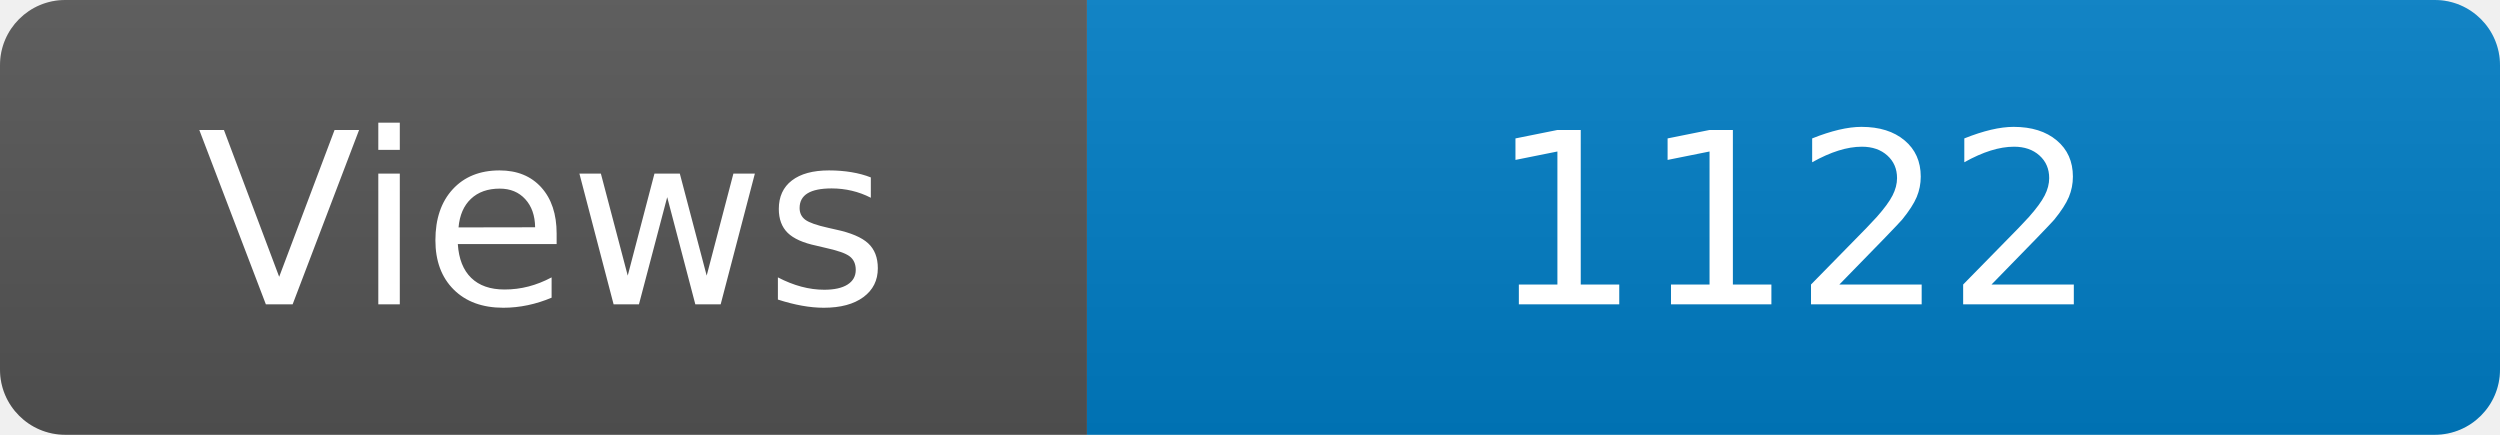
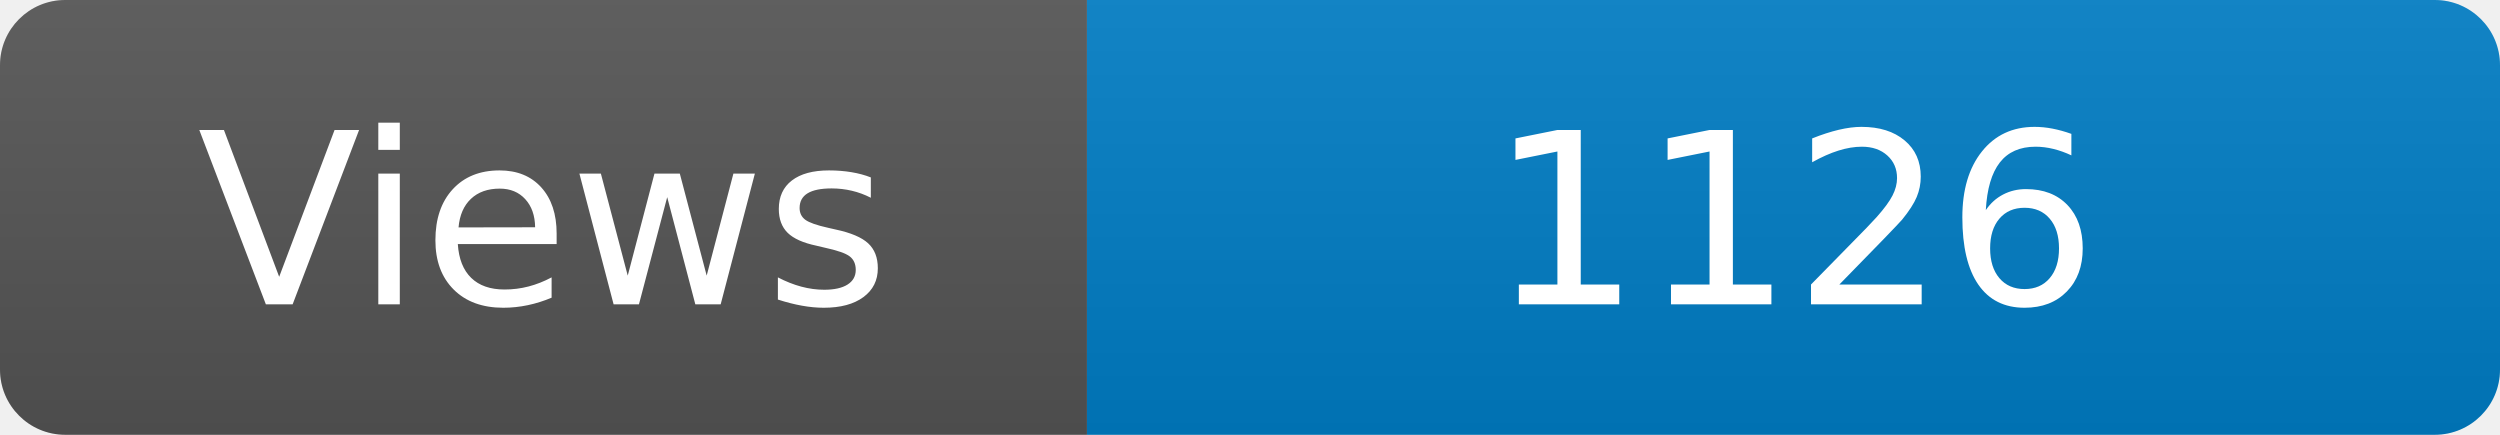
<svg xmlns="http://www.w3.org/2000/svg" width="115" height="20" role="img" aria-label="Maintained?: yes">
  <linearGradient id="s" x2="0" y2="100%">
    <stop offset="0" stop-color="#bbb" stop-opacity=".1" />
    <stop offset="1" stop-opacity=".1" />
  </linearGradient>
  <clipPath id="r">
    <rect width="115" height="20" rx="3" fill="#fff" />
  </clipPath>
  <g clip-path="url(#r)">
    <rect width="50" height="20" fill="#555" />
    <rect x="50" width="160" height="20" fill="#007ec6" />
    <rect width="115" height="20" fill="url(#s)" />
  </g>
  <g fill="#fff" text-anchor="middle" font-family="Verdana,Geneva,DejaVu Sans,sans-serif" font-size="110">
    <text x="250" y="140" transform="scale(.1)" fill="#fff">Views</text>
-     <text x="825" y="140" transform="scale(.1)" fill="#fff">1122</text>
+     <text x="825" y="140" transform="scale(.1)" fill="#fff">1126</text>
  </g>
</svg>
